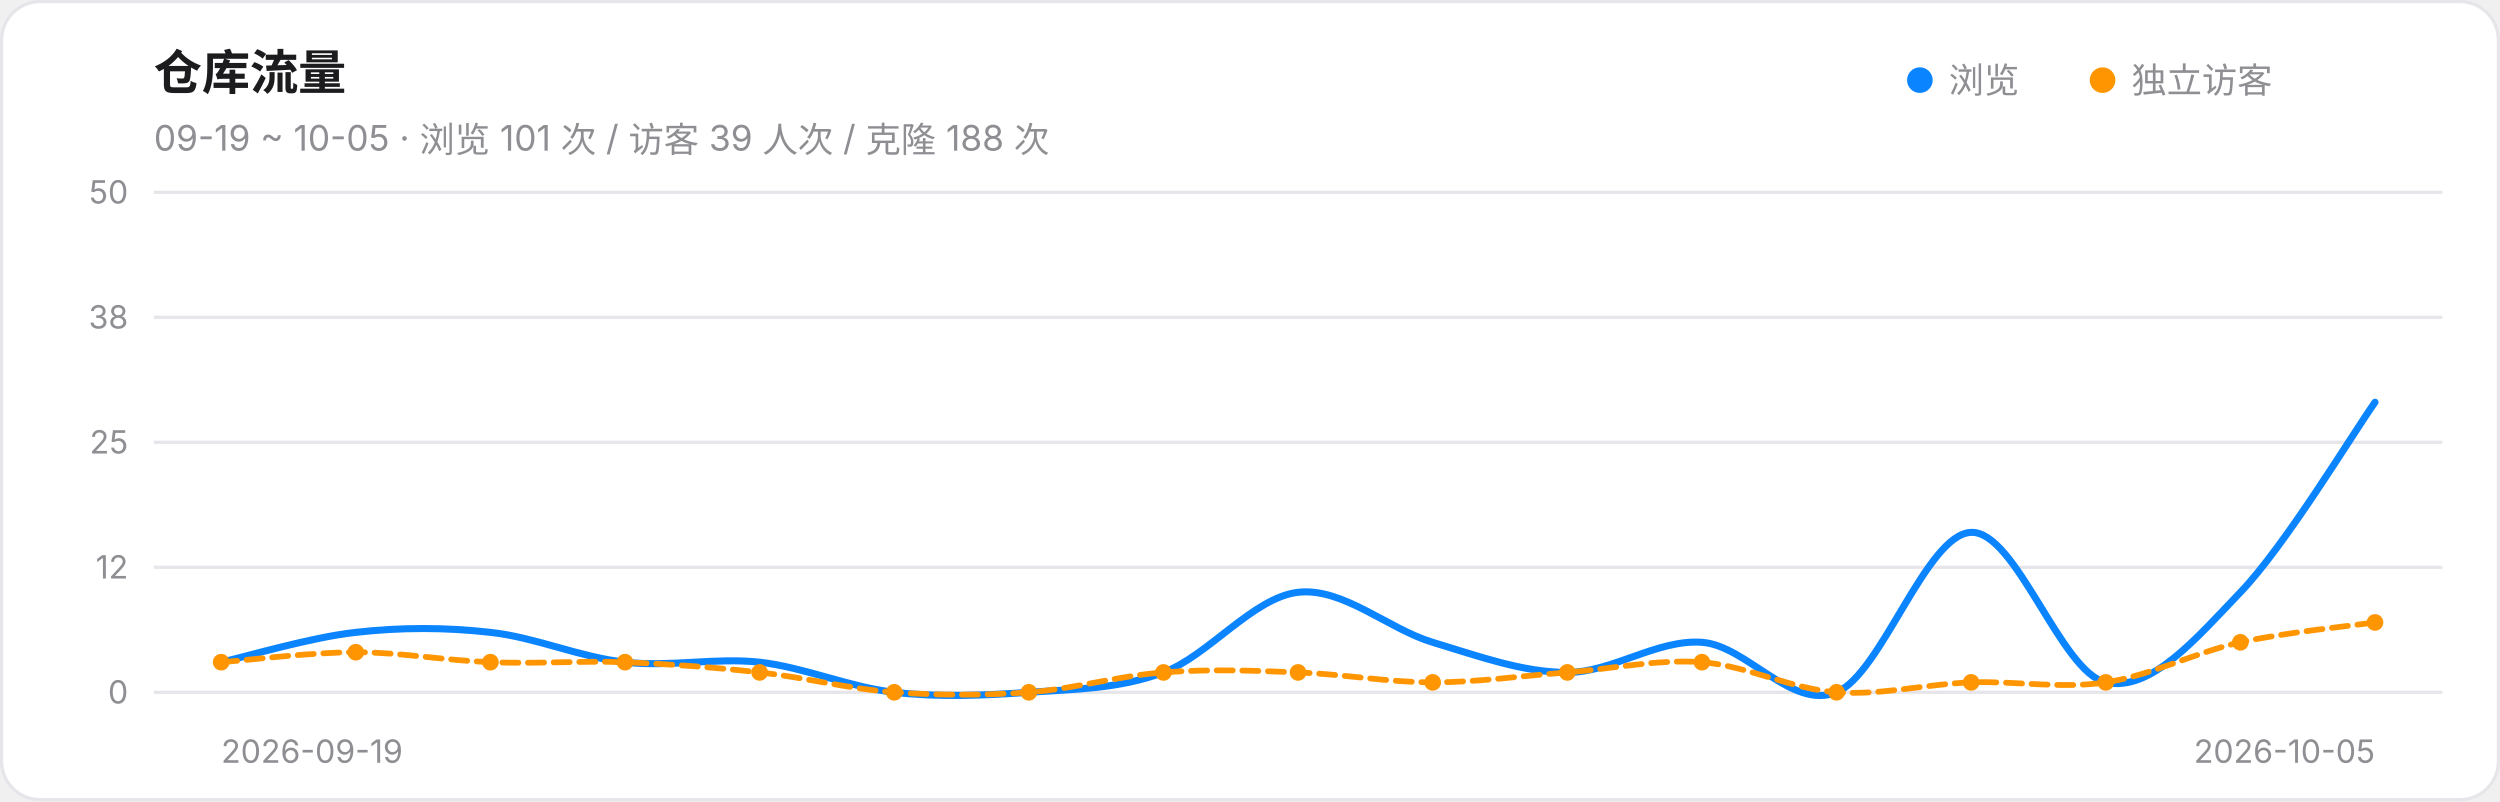
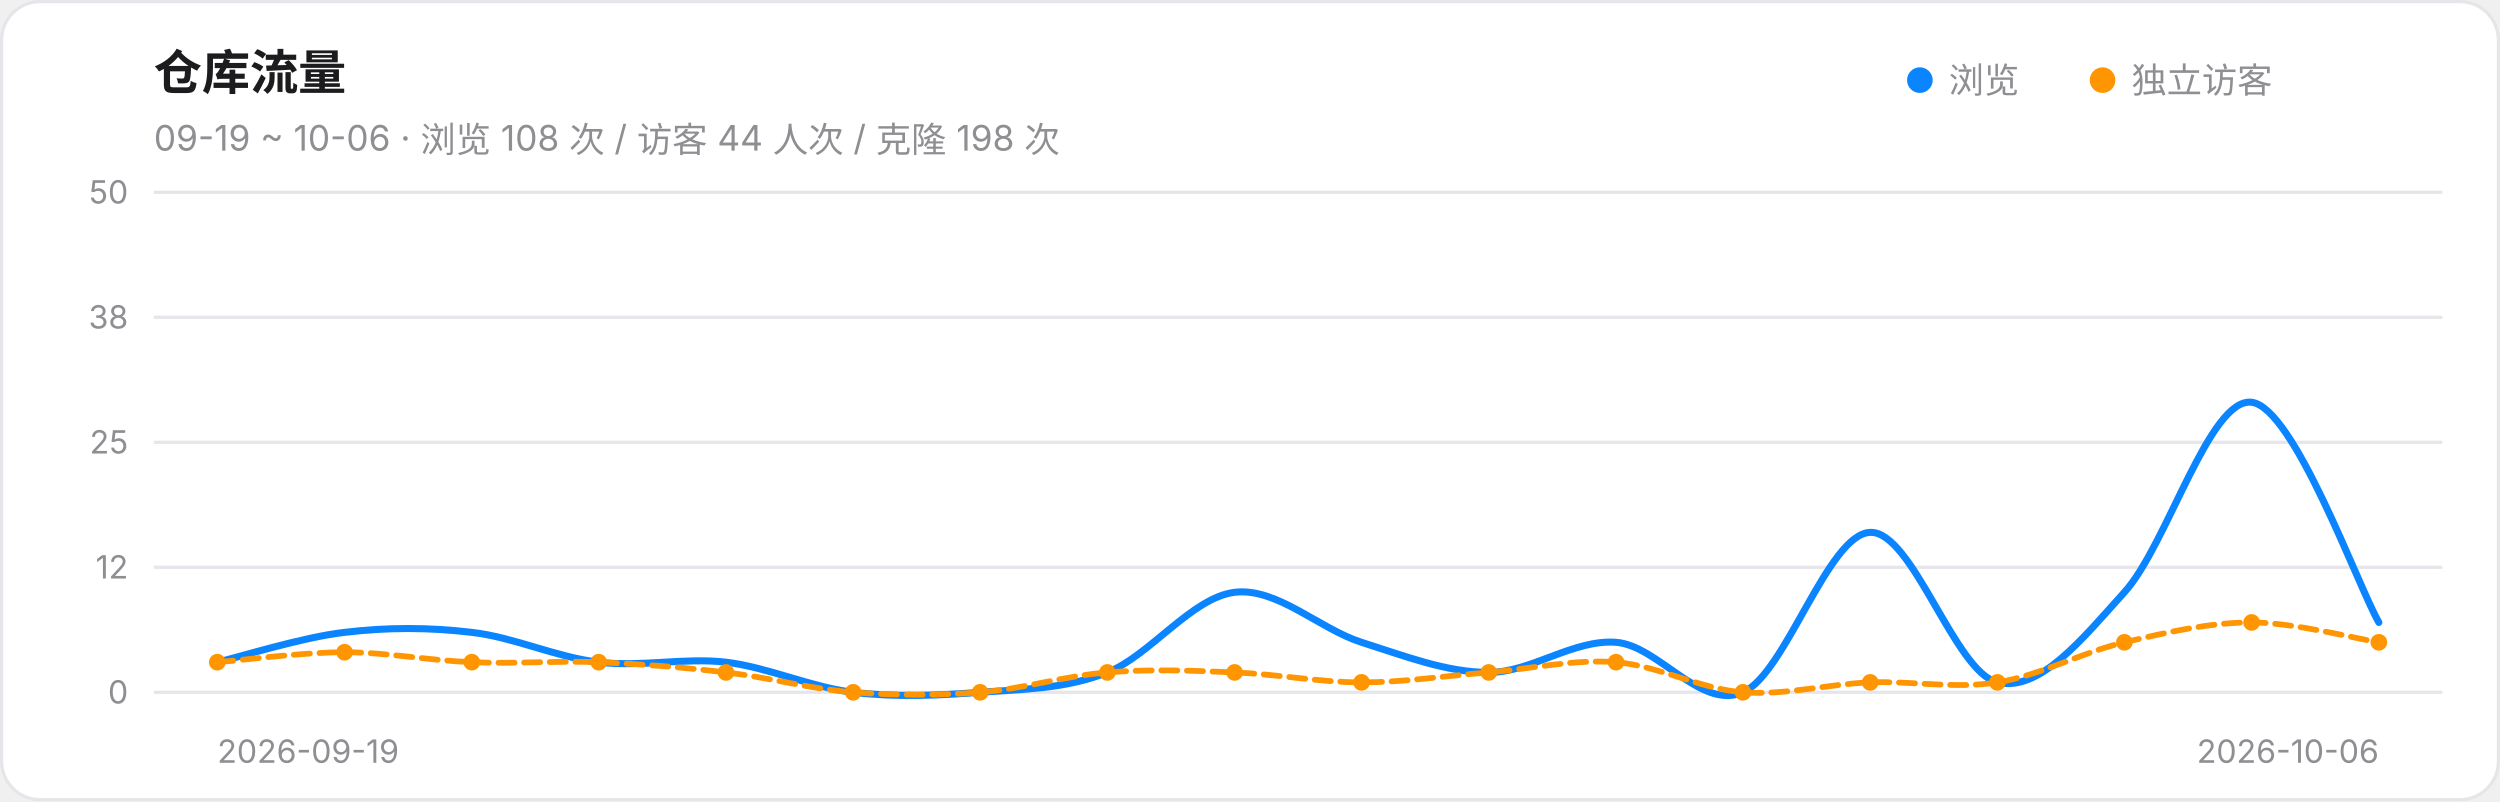
<svg xmlns="http://www.w3.org/2000/svg" width="780" height="250" viewBox="0 0 780 250" role="img" aria-label="仓库流量趋势">
  <style>@media (prefers-color-scheme:dark){.card{fill:#161618;stroke:#303034}.ink{fill:#F2F2F7}.muted{fill:#98989F}.grid{stroke:#303034}}</style>
  <rect class="card" x="0.5" y="0.5" width="779" height="249" rx="12" fill="#FFFFFF" stroke="#E5E5EA" />
  <text class="ink" x="48" y="28" font-size="15" font-weight="600" font-family="-apple-system,Segoe UI,PingFang SC,Microsoft YaHei,sans-serif" fill="#1C1C1E">仓库流量</text>
-   <text class="muted" x="48" y="47" font-size="11" font-family="-apple-system,Segoe UI,PingFang SC,Microsoft YaHei,sans-serif" fill="#8E8E93">09-19 ~ 10-05 · 浏览 101 次 / 访客 39 人次 / 克隆 188 次</text>
+   <text class="muted" x="48" y="47" font-size="11" font-family="-apple-system,Segoe UI,PingFang SC,Microsoft YaHei,sans-serif" fill="#8E8E93">09-19 ~ 10-06 · 浏览 108 次 / 访客 44 人次 / 克隆 198 次</text>
  <circle cx="599" cy="25" r="4" fill="#0A84FF" />
  <text class="muted" x="608" y="29" font-size="11" font-family="-apple-system,Segoe UI,PingFang SC,Microsoft YaHei,sans-serif" fill="#8E8E93">浏览</text>
  <circle cx="656" cy="25" r="4" fill="#FF9500" />
  <text class="muted" x="665" y="29" font-size="11" font-family="-apple-system,Segoe UI,PingFang SC,Microsoft YaHei,sans-serif" fill="#8E8E93">独立访客</text>
  <line class="grid" x1="48" y1="216.0" x2="762" y2="216.0" stroke="#E5E5EA" stroke-width="1" />
  <text class="muted" x="40" y="219.5" font-size="10" text-anchor="end" font-family="-apple-system,Segoe UI,PingFang SC,Microsoft YaHei,sans-serif" fill="#8E8E93">0</text>
  <line class="grid" x1="48" y1="177.0" x2="762" y2="177.0" stroke="#E5E5EA" stroke-width="1" />
  <text class="muted" x="40" y="180.5" font-size="10" text-anchor="end" font-family="-apple-system,Segoe UI,PingFang SC,Microsoft YaHei,sans-serif" fill="#8E8E93">12</text>
  <line class="grid" x1="48" y1="138.0" x2="762" y2="138.0" stroke="#E5E5EA" stroke-width="1" />
  <text class="muted" x="40" y="141.5" font-size="10" text-anchor="end" font-family="-apple-system,Segoe UI,PingFang SC,Microsoft YaHei,sans-serif" fill="#8E8E93">25</text>
  <line class="grid" x1="48" y1="99.0" x2="762" y2="99.0" stroke="#E5E5EA" stroke-width="1" />
  <text class="muted" x="40" y="102.5" font-size="10" text-anchor="end" font-family="-apple-system,Segoe UI,PingFang SC,Microsoft YaHei,sans-serif" fill="#8E8E93">38</text>
  <line class="grid" x1="48" y1="60.0" x2="762" y2="60.0" stroke="#E5E5EA" stroke-width="1" />
  <text class="muted" x="40" y="63.5" font-size="10" text-anchor="end" font-family="-apple-system,Segoe UI,PingFang SC,Microsoft YaHei,sans-serif" fill="#8E8E93">50</text>
-   <path d="M 69.0,206.6 C 76.0,205.1 97.0,198.8 111.0,197.3 C 125.0,195.7 139.0,195.7 153.0,197.3 C 167.0,198.8 181.0,205.1 195.0,206.6 C 209.0,208.2 223.0,205.1 237.0,206.6 C 251.0,208.2 265.0,214.4 279.0,216.0 C 293.0,217.6 307.0,217.0 321.0,216.0 C 335.0,215.0 349.0,215.0 363.0,209.8 C 377.0,204.6 391.0,186.4 405.0,184.8 C 419.0,183.2 433.0,196.2 447.0,200.4 C 461.0,204.6 475.0,209.8 489.0,209.8 C 503.0,209.8 517.0,199.4 531.0,200.4 C 545.0,201.4 559.0,221.7 573.0,216.0 C 587.0,210.3 601.0,166.6 615.0,166.1 C 629.0,165.6 643.0,209.8 657.0,212.9 C 671.0,216.0 685.0,199.4 699.0,184.8 C 713.0,170.2 734.0,135.4 741.0,125.5" fill="none" stroke="#0A84FF" stroke-width="2.2" stroke-linecap="round" />
-   <path d="M 69.0,206.6 C 76.0,206.1 97.0,203.5 111.0,203.5 C 125.0,203.5 139.0,206.1 153.0,206.6 C 167.0,207.2 181.0,206.1 195.0,206.6 C 209.0,207.2 223.0,208.2 237.0,209.8 C 251.0,211.3 265.0,215.0 279.0,216.0 C 293.0,217.0 307.0,217.0 321.0,216.0 C 335.0,215.0 349.0,210.8 363.0,209.8 C 377.0,208.7 391.0,209.2 405.0,209.8 C 419.0,210.3 433.0,212.9 447.0,212.9 C 461.0,212.9 475.0,210.8 489.0,209.8 C 503.0,208.7 517.0,205.6 531.0,206.6 C 545.0,207.7 559.0,215.0 573.0,216.0 C 587.0,217.0 601.0,213.4 615.0,212.9 C 629.0,212.4 643.0,215.0 657.0,212.9 C 671.0,210.8 685.0,203.5 699.0,200.4 C 713.0,197.3 734.0,195.2 741.0,194.2" fill="none" stroke="#FF9500" stroke-width="1.8" stroke-linecap="round" stroke-dasharray="5 3" />
-   <circle cx="69.0" cy="206.6" r="2.6" fill="#FF9500" />
-   <circle cx="111.0" cy="203.5" r="2.6" fill="#FF9500" />
-   <circle cx="153.0" cy="206.6" r="2.6" fill="#FF9500" />
-   <circle cx="195.0" cy="206.6" r="2.6" fill="#FF9500" />
-   <circle cx="237.0" cy="209.8" r="2.6" fill="#FF9500" />
-   <circle cx="279.0" cy="216.0" r="2.6" fill="#FF9500" />
-   <circle cx="321.0" cy="216.0" r="2.6" fill="#FF9500" />
-   <circle cx="363.0" cy="209.8" r="2.6" fill="#FF9500" />
-   <circle cx="405.0" cy="209.8" r="2.6" fill="#FF9500" />
-   <circle cx="447.0" cy="212.9" r="2.6" fill="#FF9500" />
-   <circle cx="489.0" cy="209.8" r="2.6" fill="#FF9500" />
-   <circle cx="531.0" cy="206.6" r="2.6" fill="#FF9500" />
-   <circle cx="573.0" cy="216.0" r="2.6" fill="#FF9500" />
-   <circle cx="615.0" cy="212.9" r="2.6" fill="#FF9500" />
-   <circle cx="657.0" cy="212.9" r="2.6" fill="#FF9500" />
-   <circle cx="699.0" cy="200.4" r="2.6" fill="#FF9500" />
-   <circle cx="741.0" cy="194.2" r="2.6" fill="#FF9500" />
-   <text class="muted" x="69.0" y="238" font-size="10" text-anchor="start" font-family="-apple-system,Segoe UI,PingFang SC,Microsoft YaHei,sans-serif" fill="#8E8E93">2026-09-19</text>
-   <text class="muted" x="741.0" y="238" font-size="10" text-anchor="end" font-family="-apple-system,Segoe UI,PingFang SC,Microsoft YaHei,sans-serif" fill="#8E8E93">2026-10-05</text>
+   <path d="M 67.8,206.6 C 74.4,205.1 94.3,198.8 107.5,197.3 C 120.7,195.7 133.9,195.7 147.2,197.3 C 160.4,198.8 173.6,205.1 186.8,206.6 C 200.1,208.2 213.3,205.1 226.5,206.6 C 239.7,208.2 252.9,214.4 266.2,216.0 C 279.4,217.6 292.6,217.0 305.8,216.0 C 319.1,215.0 332.3,215.0 345.5,209.8 C 358.7,204.6 371.9,186.4 385.2,184.8 C 398.4,183.2 411.6,196.2 424.8,200.4 C 438.1,204.6 451.3,209.8 464.5,209.8 C 477.7,209.8 490.9,199.4 504.2,200.4 C 517.4,201.4 530.6,221.7 543.8,216.0 C 557.1,210.3 570.3,166.6 583.5,166.1 C 596.7,165.6 609.9,209.8 623.2,212.9 C 636.4,216.0 649.6,199.4 662.8,184.8 C 676.1,170.2 689.3,124.0 702.5,125.5 C 715.7,127.1 735.6,182.7 742.2,194.2" fill="none" stroke="#0A84FF" stroke-width="2.2" stroke-linecap="round" />
+   <path d="M 67.8,206.6 C 74.4,206.1 94.3,203.5 107.5,203.5 C 120.7,203.5 133.9,206.1 147.2,206.6 C 160.4,207.2 173.6,206.1 186.8,206.6 C 200.1,207.2 213.3,208.2 226.5,209.8 C 239.7,211.3 252.9,215.0 266.2,216.0 C 279.4,217.0 292.6,217.0 305.8,216.0 C 319.1,215.0 332.3,210.8 345.5,209.8 C 358.7,208.7 371.9,209.2 385.2,209.8 C 398.4,210.3 411.6,212.9 424.8,212.9 C 438.1,212.9 451.3,210.8 464.5,209.8 C 477.7,208.7 490.9,205.6 504.2,206.6 C 517.4,207.7 530.6,215.0 543.8,216.0 C 557.1,217.0 570.3,213.4 583.5,212.9 C 596.7,212.4 609.9,215.0 623.2,212.9 C 636.4,210.8 649.6,203.5 662.8,200.4 C 676.1,197.3 689.3,194.2 702.5,194.2 C 715.7,194.2 735.6,199.4 742.2,200.4" fill="none" stroke="#FF9500" stroke-width="1.8" stroke-linecap="round" stroke-dasharray="5 3" />
+   <circle cx="67.8" cy="206.6" r="2.6" fill="#FF9500" />
+   <circle cx="107.5" cy="203.5" r="2.6" fill="#FF9500" />
+   <circle cx="147.2" cy="206.6" r="2.6" fill="#FF9500" />
+   <circle cx="186.8" cy="206.6" r="2.6" fill="#FF9500" />
+   <circle cx="226.5" cy="209.8" r="2.6" fill="#FF9500" />
+   <circle cx="266.2" cy="216.0" r="2.6" fill="#FF9500" />
+   <circle cx="305.8" cy="216.0" r="2.6" fill="#FF9500" />
+   <circle cx="345.5" cy="209.8" r="2.6" fill="#FF9500" />
+   <circle cx="385.2" cy="209.8" r="2.6" fill="#FF9500" />
+   <circle cx="424.8" cy="212.9" r="2.6" fill="#FF9500" />
+   <circle cx="464.5" cy="209.8" r="2.6" fill="#FF9500" />
+   <circle cx="504.2" cy="206.6" r="2.6" fill="#FF9500" />
+   <circle cx="543.8" cy="216.0" r="2.6" fill="#FF9500" />
+   <circle cx="583.5" cy="212.9" r="2.6" fill="#FF9500" />
+   <circle cx="623.2" cy="212.9" r="2.6" fill="#FF9500" />
+   <circle cx="662.8" cy="200.4" r="2.6" fill="#FF9500" />
+   <circle cx="702.5" cy="194.2" r="2.6" fill="#FF9500" />
+   <circle cx="742.2" cy="200.4" r="2.6" fill="#FF9500" />
+   <text class="muted" x="67.8" y="238" font-size="10" text-anchor="start" font-family="-apple-system,Segoe UI,PingFang SC,Microsoft YaHei,sans-serif" fill="#8E8E93">2026-09-19</text>
+   <text class="muted" x="742.2" y="238" font-size="10" text-anchor="end" font-family="-apple-system,Segoe UI,PingFang SC,Microsoft YaHei,sans-serif" fill="#8E8E93">2026-10-06</text>
</svg>
